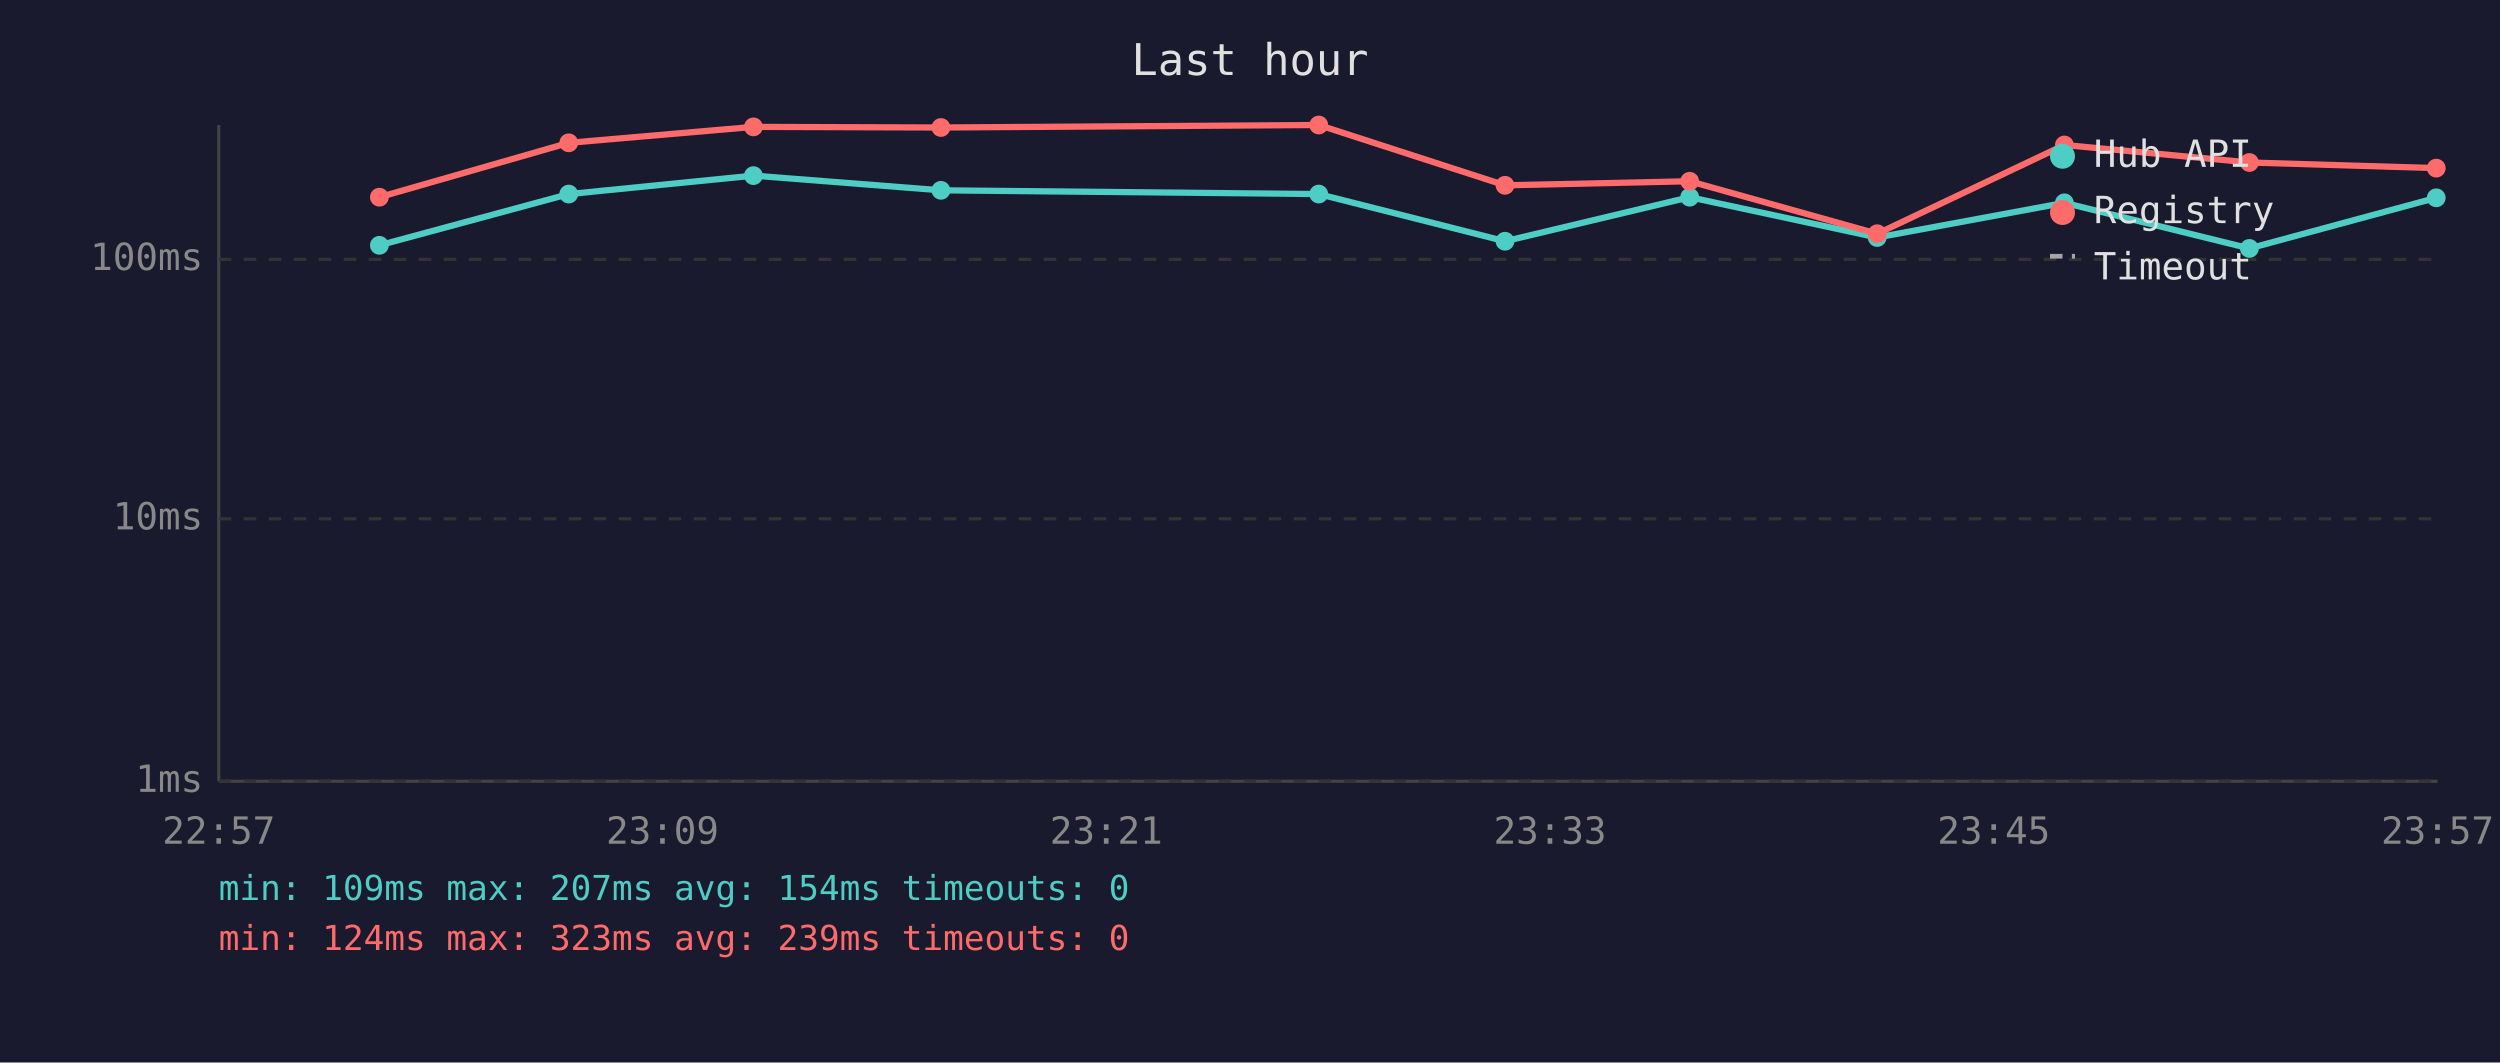
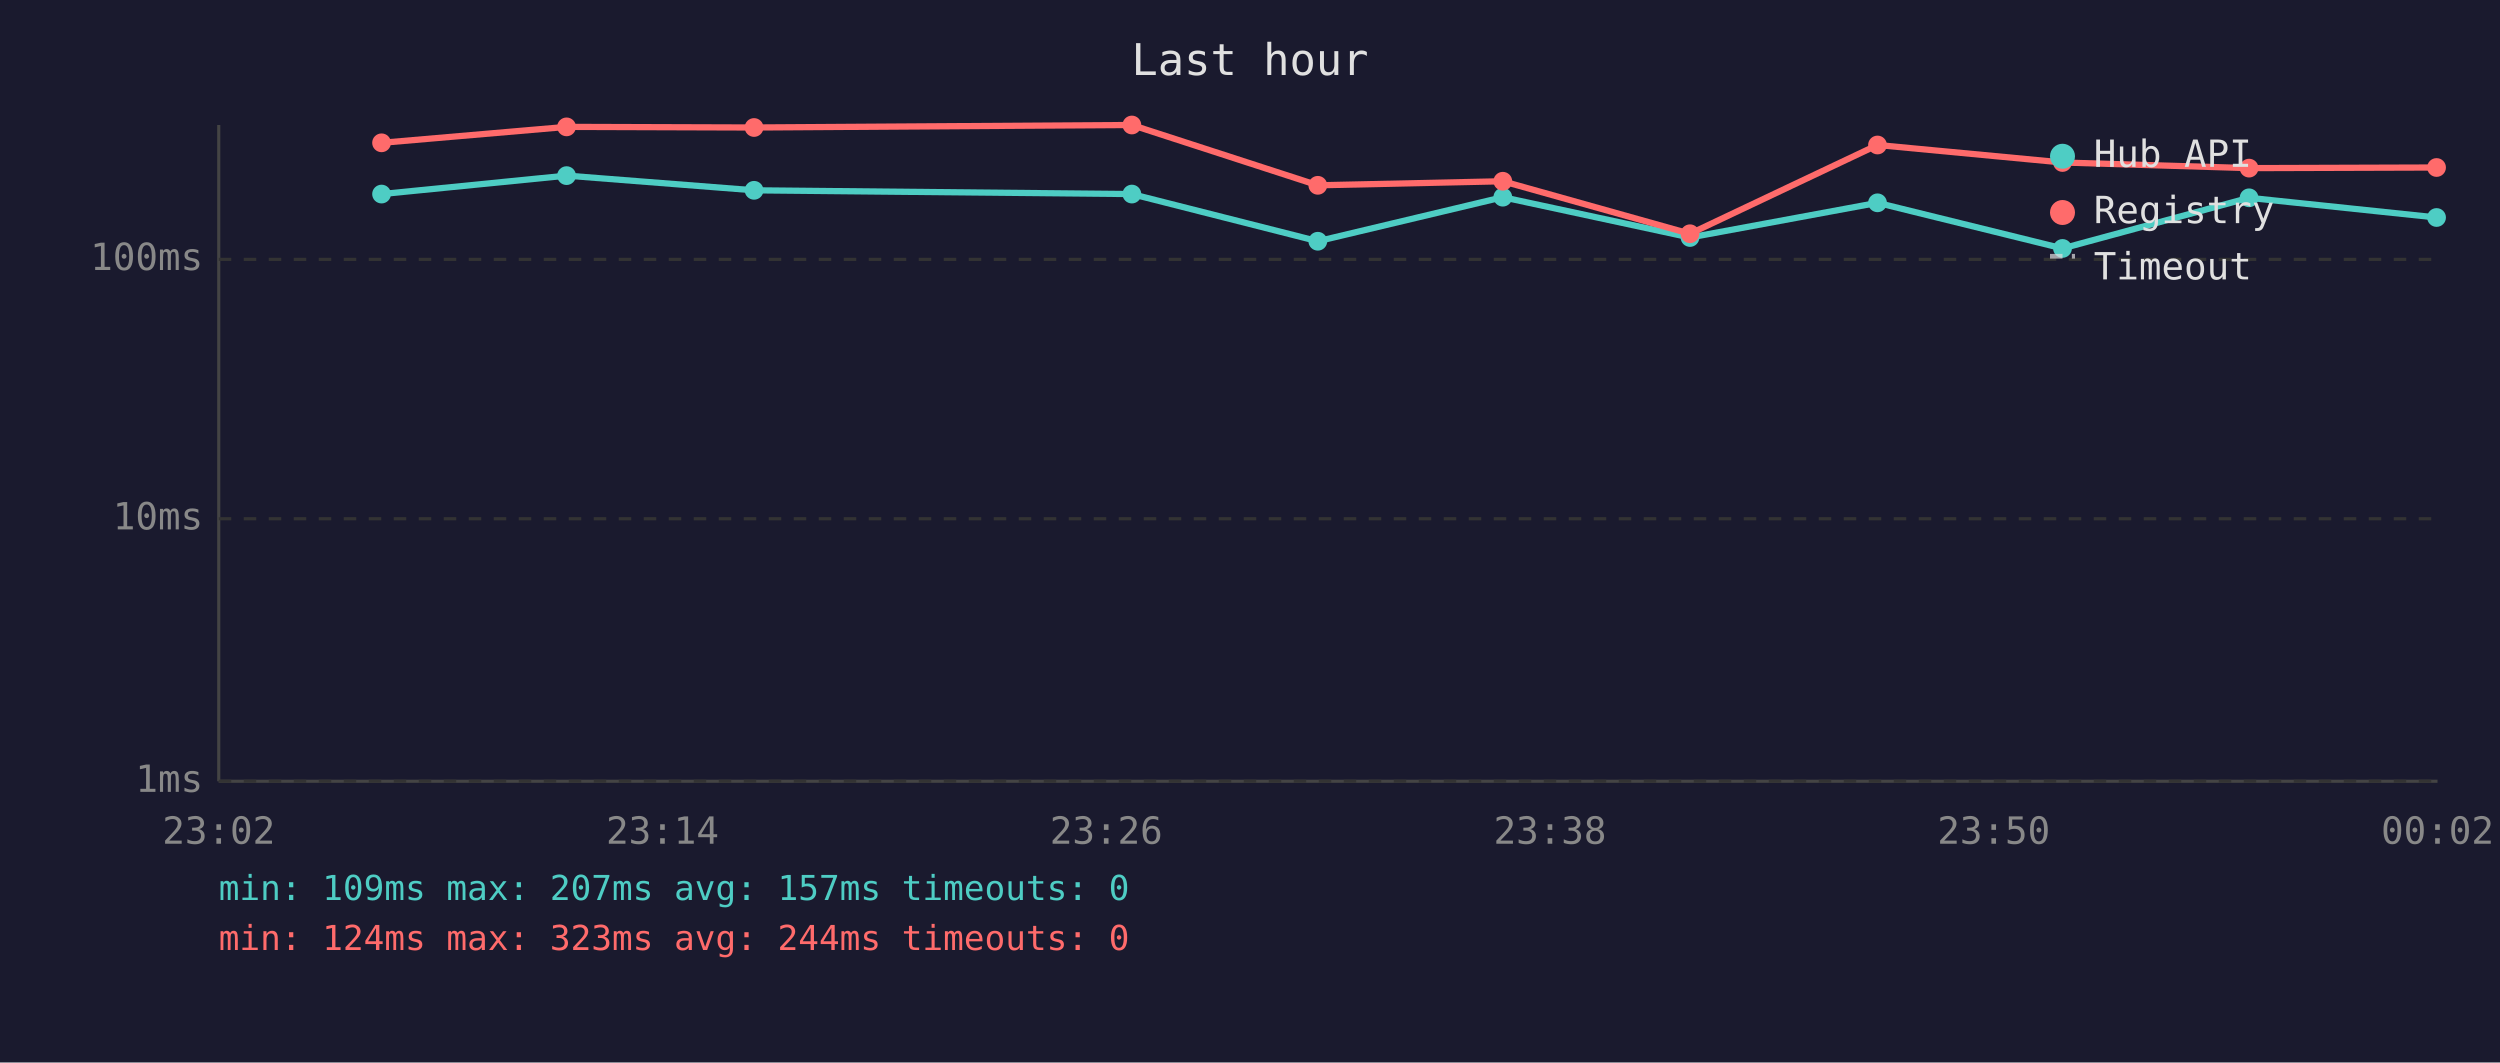
<svg xmlns="http://www.w3.org/2000/svg" viewBox="0 0 800 340" font-family="monospace" font-size="12">
  <rect width="800" height="340" fill="#1a1a2e" />
  <text x="400" y="24" fill="#e0e0e0" font-size="14" text-anchor="middle">Last hour</text>
  <line x1="70" y1="40" x2="70" y2="250" stroke="#444" stroke-width="1" />
  <line x1="70" y1="250" x2="780" y2="250" stroke="#444" stroke-width="1" />
  <line x1="70" y1="250" x2="780" y2="250" stroke="#333" stroke-width="1" stroke-dasharray="4" />
  <text x="65" y="250" fill="#888" text-anchor="end" dominant-baseline="middle">1ms</text>
  <line x1="70" y1="166" x2="780" y2="166" stroke="#333" stroke-width="1" stroke-dasharray="4" />
  <text x="65" y="166" fill="#888" text-anchor="end" dominant-baseline="middle">10ms</text>
  <line x1="70" y1="83" x2="780" y2="83" stroke="#333" stroke-width="1" stroke-dasharray="4" />
  <text x="65" y="83" fill="#888" text-anchor="end" dominant-baseline="middle">100ms</text>
-   <text x="70" y="270" fill="#888" text-anchor="middle">22:57</text>
-   <text x="212" y="270" fill="#888" text-anchor="middle">23:09</text>
-   <text x="354" y="270" fill="#888" text-anchor="middle">23:21</text>
-   <text x="496" y="270" fill="#888" text-anchor="middle">23:33</text>
-   <text x="638" y="270" fill="#888" text-anchor="middle">23:45</text>
-   <text x="780" y="270" fill="#888" text-anchor="middle">23:57</text>
-   <polyline points="121.4,78.5 182.0,62.1 241.1,56.2 301.1,60.9 422.0,62.1 481.6,77.2 540.7,63.1 600.7,76.0 660.6,64.9 719.8,79.5 779.6,63.3" fill="none" stroke="#4ecdc4" stroke-width="2" opacity="1" />
-   <circle cx="121.4" cy="78.5" r="3" fill="#4ecdc4" />
-   <circle cx="182.0" cy="62.1" r="3" fill="#4ecdc4" />
-   <circle cx="241.1" cy="56.2" r="3" fill="#4ecdc4" />
-   <circle cx="301.1" cy="60.9" r="3" fill="#4ecdc4" />
-   <circle cx="422.0" cy="62.1" r="3" fill="#4ecdc4" />
-   <circle cx="481.6" cy="77.2" r="3" fill="#4ecdc4" />
-   <circle cx="540.7" cy="63.1" r="3" fill="#4ecdc4" />
-   <circle cx="600.7" cy="76.0" r="3" fill="#4ecdc4" />
-   <circle cx="660.6" cy="64.9" r="3" fill="#4ecdc4" />
-   <circle cx="719.8" cy="79.5" r="3" fill="#4ecdc4" />
-   <circle cx="779.6" cy="63.3" r="3" fill="#4ecdc4" />
-   <polyline points="121.4,63.1 182.0,45.7 241.1,40.6 301.1,40.8 422.0,40.0 481.6,59.3 540.7,58.0 600.7,74.8 660.6,46.4 719.8,52.0 779.6,53.8" fill="none" stroke="#ff6b6b" stroke-width="2" opacity="1" />
-   <circle cx="121.4" cy="63.1" r="3" fill="#ff6b6b" />
-   <circle cx="182.0" cy="45.7" r="3" fill="#ff6b6b" />
-   <circle cx="241.1" cy="40.6" r="3" fill="#ff6b6b" />
-   <circle cx="301.1" cy="40.8" r="3" fill="#ff6b6b" />
-   <circle cx="422.0" cy="40.0" r="3" fill="#ff6b6b" />
-   <circle cx="481.6" cy="59.3" r="3" fill="#ff6b6b" />
-   <circle cx="540.7" cy="58.0" r="3" fill="#ff6b6b" />
-   <circle cx="600.7" cy="74.8" r="3" fill="#ff6b6b" />
-   <circle cx="660.6" cy="46.4" r="3" fill="#ff6b6b" />
-   <circle cx="719.8" cy="52.0" r="3" fill="#ff6b6b" />
-   <circle cx="779.6" cy="53.8" r="3" fill="#ff6b6b" />
+   <text x="70" y="270" fill="#888" text-anchor="middle">23:02</text>
+   <text x="212" y="270" fill="#888" text-anchor="middle">23:14</text>
+   <text x="354" y="270" fill="#888" text-anchor="middle">23:26</text>
+   <text x="496" y="270" fill="#888" text-anchor="middle">23:38</text>
+   <text x="638" y="270" fill="#888" text-anchor="middle">23:50</text>
+   <text x="780" y="270" fill="#888" text-anchor="middle">00:02</text>
+   <polyline points="122.1,62.1 181.3,56.2 241.3,60.9 362.2,62.1 421.7,77.2 480.9,63.1 540.8,76.0 600.8,64.9 660.0,79.5 719.7,63.3 779.7,69.6" fill="none" stroke="#4ecdc4" stroke-width="2" opacity="1" />
+   <circle cx="122.1" cy="62.1" r="3" fill="#4ecdc4" />
+   <circle cx="181.3" cy="56.2" r="3" fill="#4ecdc4" />
+   <circle cx="241.3" cy="60.9" r="3" fill="#4ecdc4" />
+   <circle cx="362.2" cy="62.1" r="3" fill="#4ecdc4" />
+   <circle cx="421.7" cy="77.2" r="3" fill="#4ecdc4" />
+   <circle cx="480.9" cy="63.1" r="3" fill="#4ecdc4" />
+   <circle cx="540.8" cy="76.0" r="3" fill="#4ecdc4" />
+   <circle cx="600.8" cy="64.9" r="3" fill="#4ecdc4" />
+   <circle cx="660.0" cy="79.5" r="3" fill="#4ecdc4" />
+   <circle cx="719.7" cy="63.3" r="3" fill="#4ecdc4" />
+   <circle cx="779.7" cy="69.6" r="3" fill="#4ecdc4" />
+   <polyline points="122.1,45.7 181.3,40.6 241.3,40.8 362.2,40.0 421.7,59.3 480.9,58.0 540.8,74.8 600.8,46.4 660.0,52.0 719.7,53.8 779.7,53.6" fill="none" stroke="#ff6b6b" stroke-width="2" opacity="1" />
+   <circle cx="122.1" cy="45.7" r="3" fill="#ff6b6b" />
+   <circle cx="181.3" cy="40.6" r="3" fill="#ff6b6b" />
+   <circle cx="241.3" cy="40.8" r="3" fill="#ff6b6b" />
+   <circle cx="362.2" cy="40.0" r="3" fill="#ff6b6b" />
+   <circle cx="421.7" cy="59.3" r="3" fill="#ff6b6b" />
+   <circle cx="480.9" cy="58.0" r="3" fill="#ff6b6b" />
+   <circle cx="540.8" cy="74.8" r="3" fill="#ff6b6b" />
+   <circle cx="600.8" cy="46.4" r="3" fill="#ff6b6b" />
+   <circle cx="660.0" cy="52.0" r="3" fill="#ff6b6b" />
+   <circle cx="719.7" cy="53.8" r="3" fill="#ff6b6b" />
+   <circle cx="779.7" cy="53.6" r="3" fill="#ff6b6b" />
  <circle cx="660" cy="50" r="4" fill="#4ecdc4" />
  <text x="670" y="50" fill="#e0e0e0" dominant-baseline="middle">Hub API</text>
  <circle cx="660" cy="68" r="4" fill="#ff6b6b" />
  <text x="670" y="68" fill="#e0e0e0" dominant-baseline="middle">Registry</text>
  <line x1="656" y1="82" x2="664" y2="82" stroke="#e0e0e0" stroke-width="1.5" stroke-dasharray="4,3" opacity="0.7" />
  <text x="670" y="86" fill="#e0e0e0" dominant-baseline="middle">Timeout</text>
-   <text x="70" y="288" fill="#4ecdc4" font-size="11">min: 109ms  max: 207ms  avg: 154ms  timeouts: 0</text>
-   <text x="70" y="304" fill="#ff6b6b" font-size="11">min: 124ms  max: 323ms  avg: 239ms  timeouts: 0</text>
+   <text x="70" y="288" fill="#4ecdc4" font-size="11">min: 109ms  max: 207ms  avg: 157ms  timeouts: 0</text>
+   <text x="70" y="304" fill="#ff6b6b" font-size="11">min: 124ms  max: 323ms  avg: 244ms  timeouts: 0</text>
</svg>
